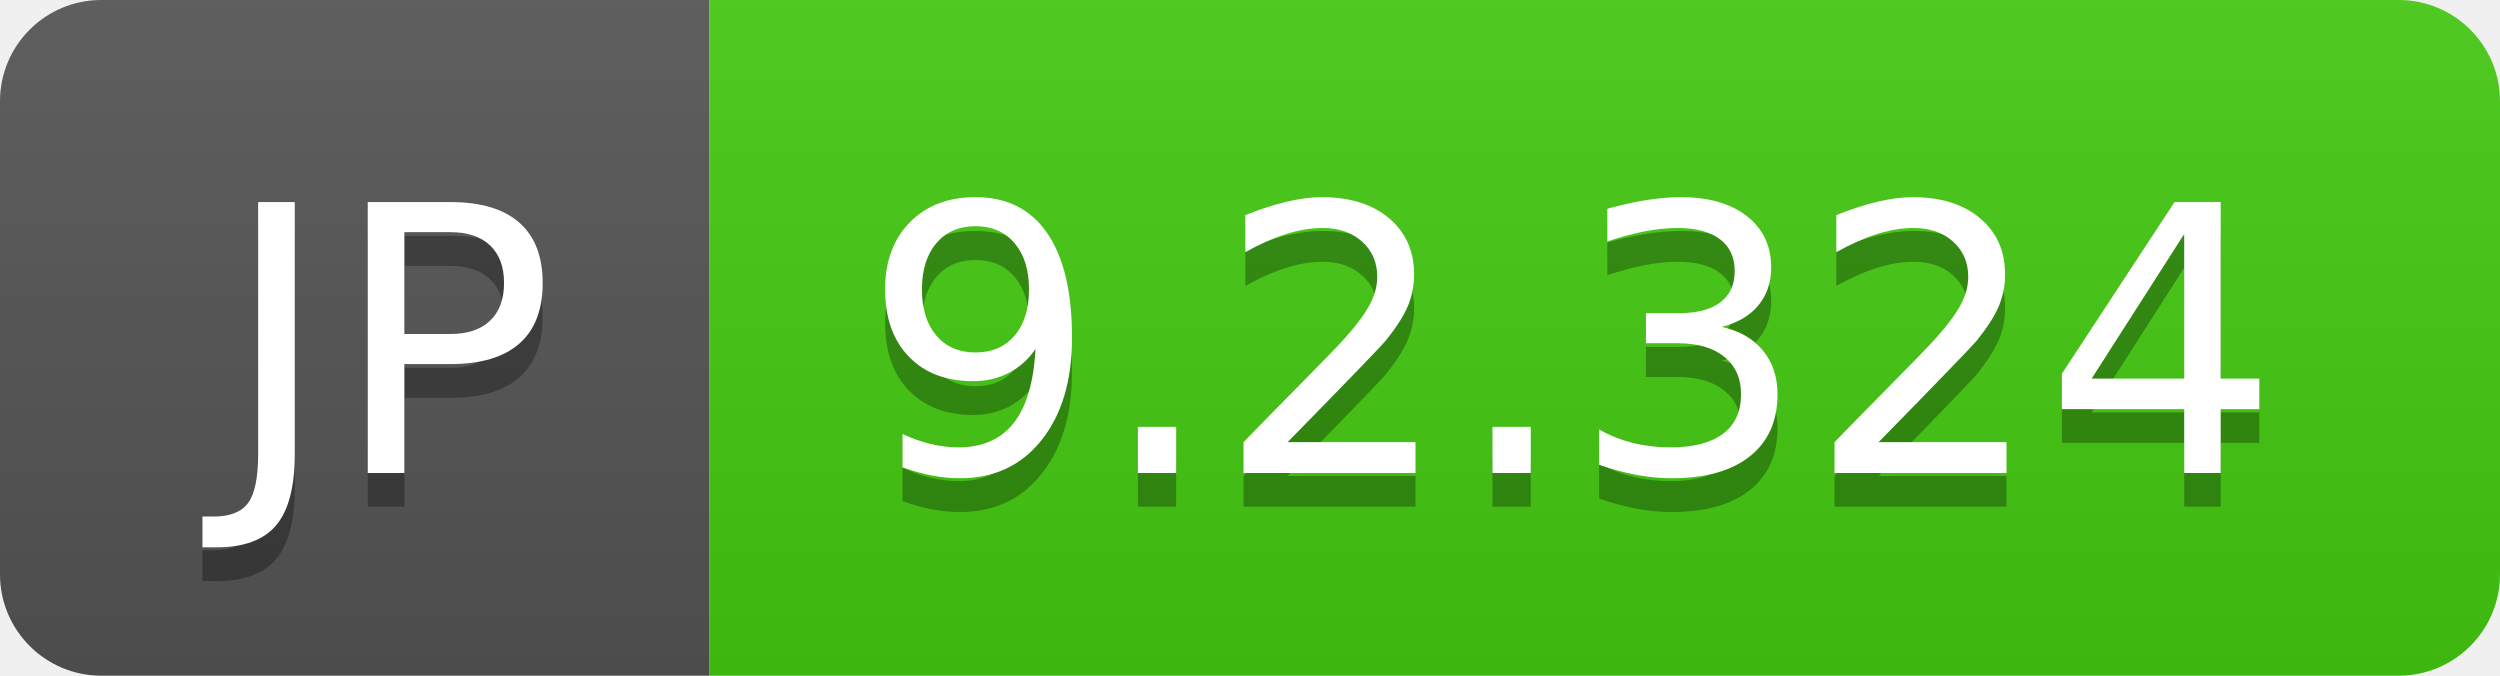
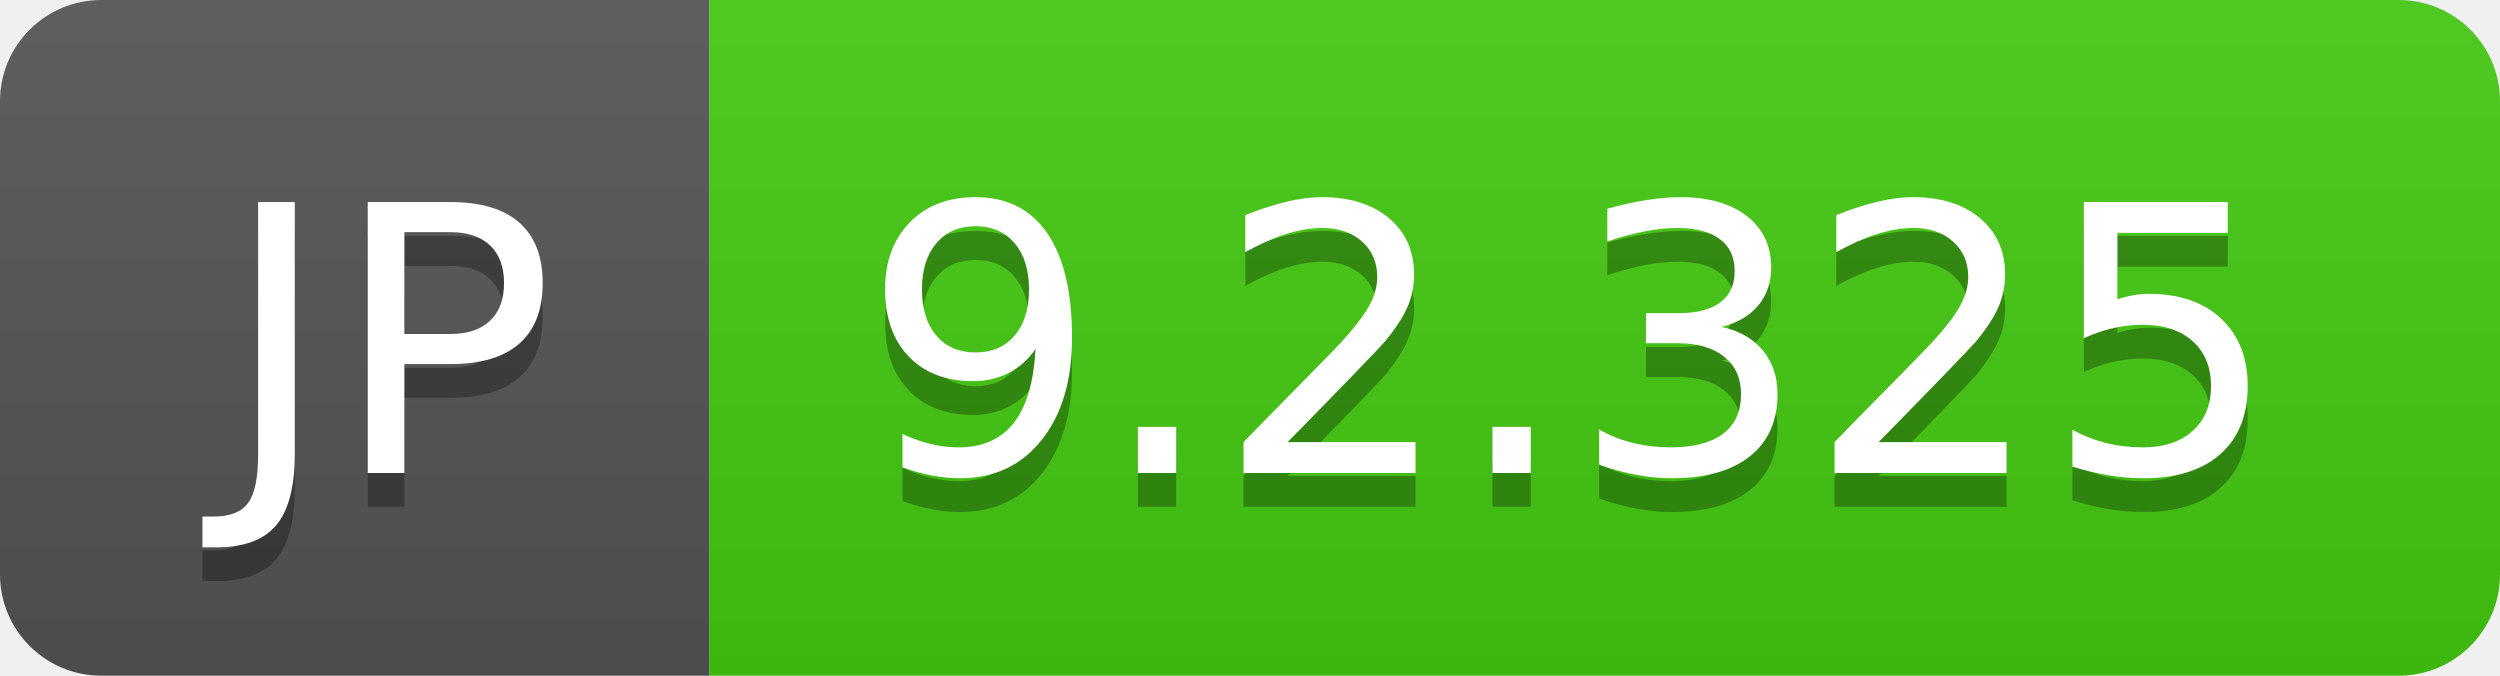
- <svg xmlns="http://www.w3.org/2000/svg" width="74" height="20" role="img" aria-label="JP: 9.2.324">
+ <svg xmlns="http://www.w3.org/2000/svg" width="74" height="20" role="img" aria-label="JP: 9.2.325">
  <linearGradient id="s" x2="0" y2="100%">
    <stop offset="0" stop-color="#bbb" stop-opacity=".1" />
    <stop offset="1" stop-opacity=".1" />
  </linearGradient>
  <clipPath id="r">
    <rect width="74" height="20" rx="3" fill="#fff" />
  </clipPath>
  <g clip-path="url(#r)">
    <rect width="21" height="20" fill="#555" />
    <rect x="21" width="53" height="20" fill="#4c1" />
    <rect width="74" height="20" fill="url(#s)" />
  </g>
  <g fill="#fff" text-anchor="middle" font-family="Verdana,Geneva,DejaVu Sans,sans-serif" text-rendering="geometricPrecision" font-size="110">
    <text aria-hidden="true" x="115" y="150" fill="#010101" fill-opacity=".3" transform="scale(.1)" textLength="110">JP</text>
    <text x="115" y="140" transform="scale(.1)" fill="#fff" textLength="110">JP</text>
-     <text aria-hidden="true" x="465" y="150" fill="#010101" fill-opacity=".3" transform="scale(.1)" textLength="430">9.2.324</text>
-     <text x="465" y="140" transform="scale(.1)" fill="#fff" textLength="430">9.2.324</text>
+     <text aria-hidden="true" x="465" y="150" fill="#010101" fill-opacity=".3" transform="scale(.1)" textLength="430">9.2.325</text>
+     <text x="465" y="140" transform="scale(.1)" fill="#fff" textLength="430">9.2.325</text>
  </g>
</svg>
